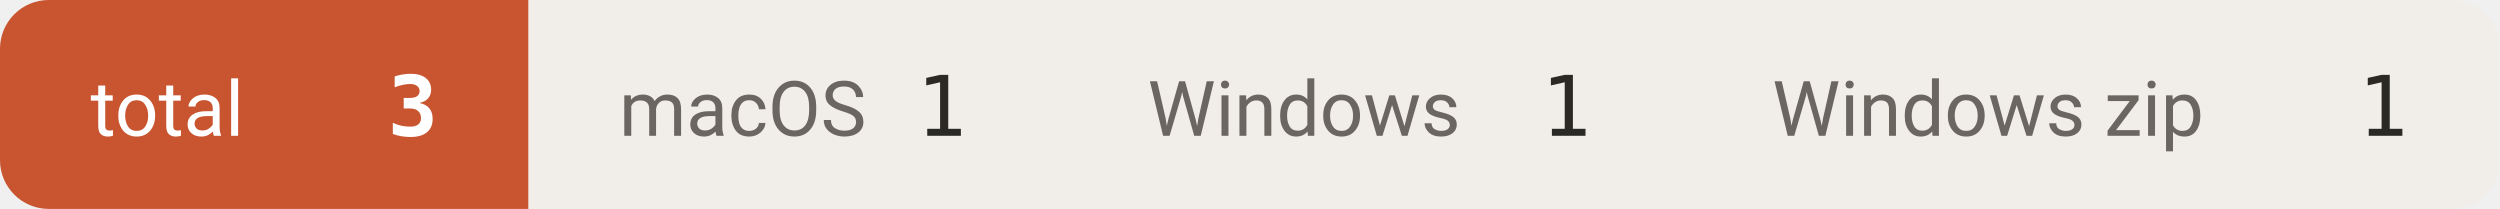
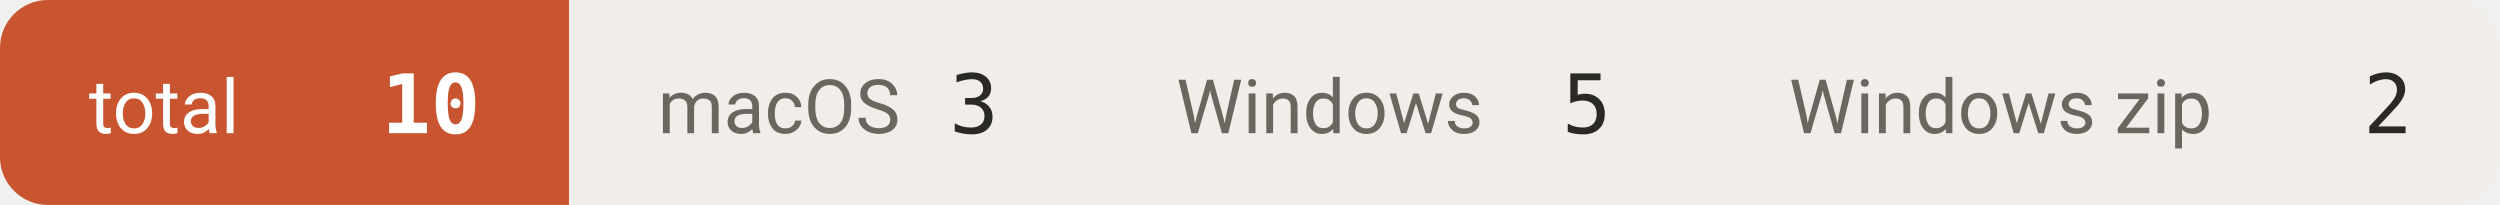
- <svg xmlns="http://www.w3.org/2000/svg" width="359" height="30" viewBox="0 0 359 30" role="img" aria-label="downloads 3">
+ <svg xmlns="http://www.w3.org/2000/svg" width="366" height="30" viewBox="0 0 366 30" role="img" aria-label="downloads 10">
  <defs>
    <clipPath id="c">
-       <rect width="359" height="30" rx="7" />
+       <rect width="366" height="30" rx="7" />
    </clipPath>
  </defs>
  <g clip-path="url(#c)">
-     <rect x="0.0" y="0" width="75.9" height="30" fill="#c8552f" />
+     <rect x="0.0" y="0" width="83.3" height="30" fill="#c8552f" />
    <text x="13.0" y="19.5" font-size="11" fill="#ffffff" font-family="-apple-system,BlinkMacSystemFont,'Segoe UI',Roboto,'Helvetica Neue',Arial,'Noto Sans Thai',sans-serif">total</text>
-     <text x="62.9" y="19.5" font-size="12" font-weight="600" fill="#ffffff" text-anchor="end" font-family="ui-monospace,SFMono-Regular,'SF Mono',Menlo,Consolas,monospace">3</text>
-     <rect x="75.9" y="0" width="75.9" height="30" fill="#f1eeea" />
-     <text x="88.9" y="19.5" font-size="11" fill="#6b665f" font-family="-apple-system,BlinkMacSystemFont,'Segoe UI',Roboto,'Helvetica Neue',Arial,'Noto Sans Thai',sans-serif">macOS</text>
-     <text x="138.8" y="19.5" font-size="12" font-weight="500" fill="#2b2926" text-anchor="end" font-family="ui-monospace,SFMono-Regular,'SF Mono',Menlo,Consolas,monospace">1</text>
-     <rect x="151.8" y="0" width="89.7" height="30" fill="#f1eeea" />
-     <text x="164.8" y="19.5" font-size="11" fill="#6b665f" font-family="-apple-system,BlinkMacSystemFont,'Segoe UI',Roboto,'Helvetica Neue',Arial,'Noto Sans Thai',sans-serif">Windows</text>
-     <text x="228.5" y="19.5" font-size="12" font-weight="500" fill="#2b2926" text-anchor="end" font-family="ui-monospace,SFMono-Regular,'SF Mono',Menlo,Consolas,monospace">1</text>
-     <rect x="241.5" y="0" width="117.3" height="30" fill="#f1eeea" />
-     <text x="254.5" y="19.5" font-size="11" fill="#6b665f" font-family="-apple-system,BlinkMacSystemFont,'Segoe UI',Roboto,'Helvetica Neue',Arial,'Noto Sans Thai',sans-serif">Windows zip</text>
-     <text x="345.8" y="19.5" font-size="12" font-weight="500" fill="#2b2926" text-anchor="end" font-family="ui-monospace,SFMono-Regular,'SF Mono',Menlo,Consolas,monospace">1</text>
+     <text x="70.3" y="19.5" font-size="12" font-weight="600" fill="#ffffff" text-anchor="end" font-family="ui-monospace,SFMono-Regular,'SF Mono',Menlo,Consolas,monospace">10</text>
+     <rect x="83.3" y="0" width="75.9" height="30" fill="#f1eeea" />
+     <text x="96.3" y="19.5" font-size="11" fill="#6b665f" font-family="-apple-system,BlinkMacSystemFont,'Segoe UI',Roboto,'Helvetica Neue',Arial,'Noto Sans Thai',sans-serif">macOS</text>
+     <text x="146.2" y="19.5" font-size="12" font-weight="500" fill="#2b2926" text-anchor="end" font-family="ui-monospace,SFMono-Regular,'SF Mono',Menlo,Consolas,monospace">3</text>
+     <rect x="159.2" y="0" width="89.7" height="30" fill="#f1eeea" />
+     <text x="172.2" y="19.5" font-size="11" fill="#6b665f" font-family="-apple-system,BlinkMacSystemFont,'Segoe UI',Roboto,'Helvetica Neue',Arial,'Noto Sans Thai',sans-serif">Windows</text>
+     <text x="235.9" y="19.5" font-size="12" font-weight="500" fill="#2b2926" text-anchor="end" font-family="ui-monospace,SFMono-Regular,'SF Mono',Menlo,Consolas,monospace">5</text>
+     <rect x="248.9" y="0" width="117.3" height="30" fill="#f1eeea" />
+     <text x="261.9" y="19.5" font-size="11" fill="#6b665f" font-family="-apple-system,BlinkMacSystemFont,'Segoe UI',Roboto,'Helvetica Neue',Arial,'Noto Sans Thai',sans-serif">Windows zip</text>
+     <text x="353.2" y="19.5" font-size="12" font-weight="500" fill="#2b2926" text-anchor="end" font-family="ui-monospace,SFMono-Regular,'SF Mono',Menlo,Consolas,monospace">2</text>
  </g>
</svg>
